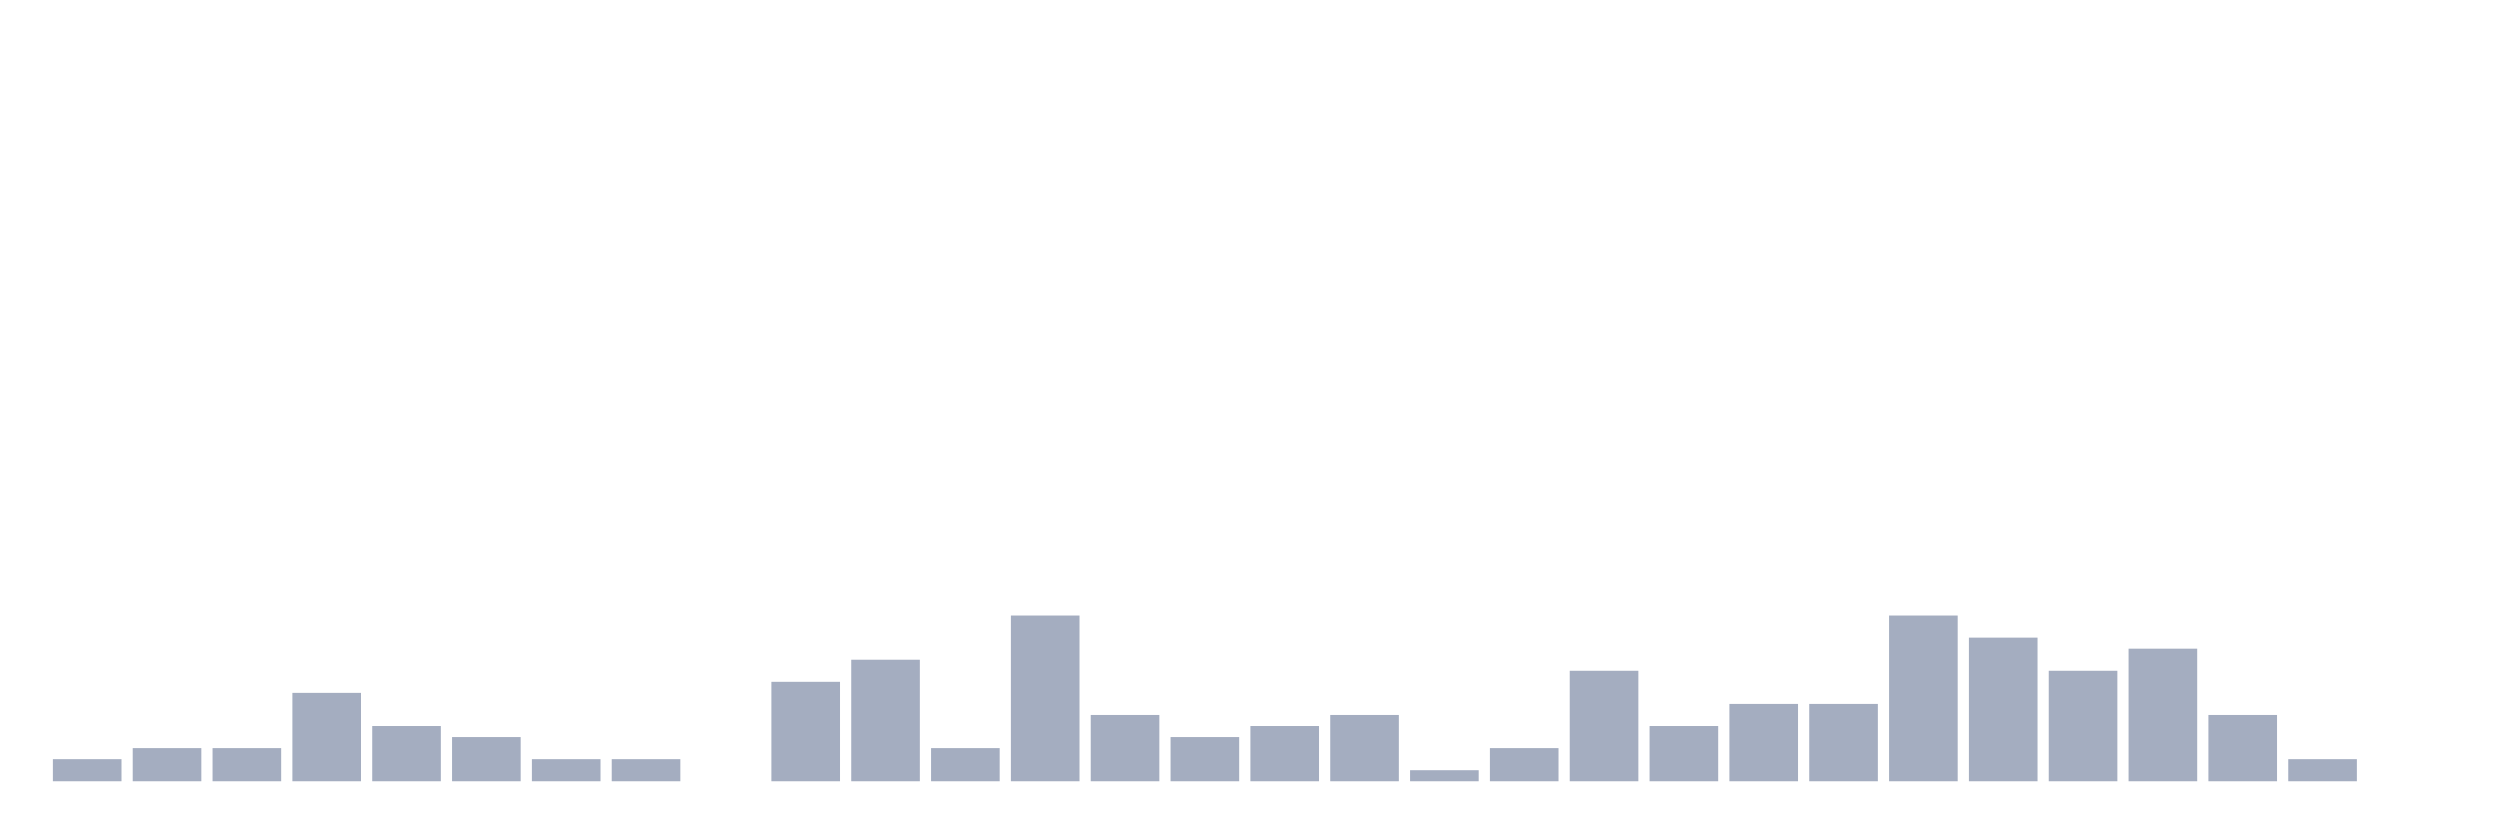
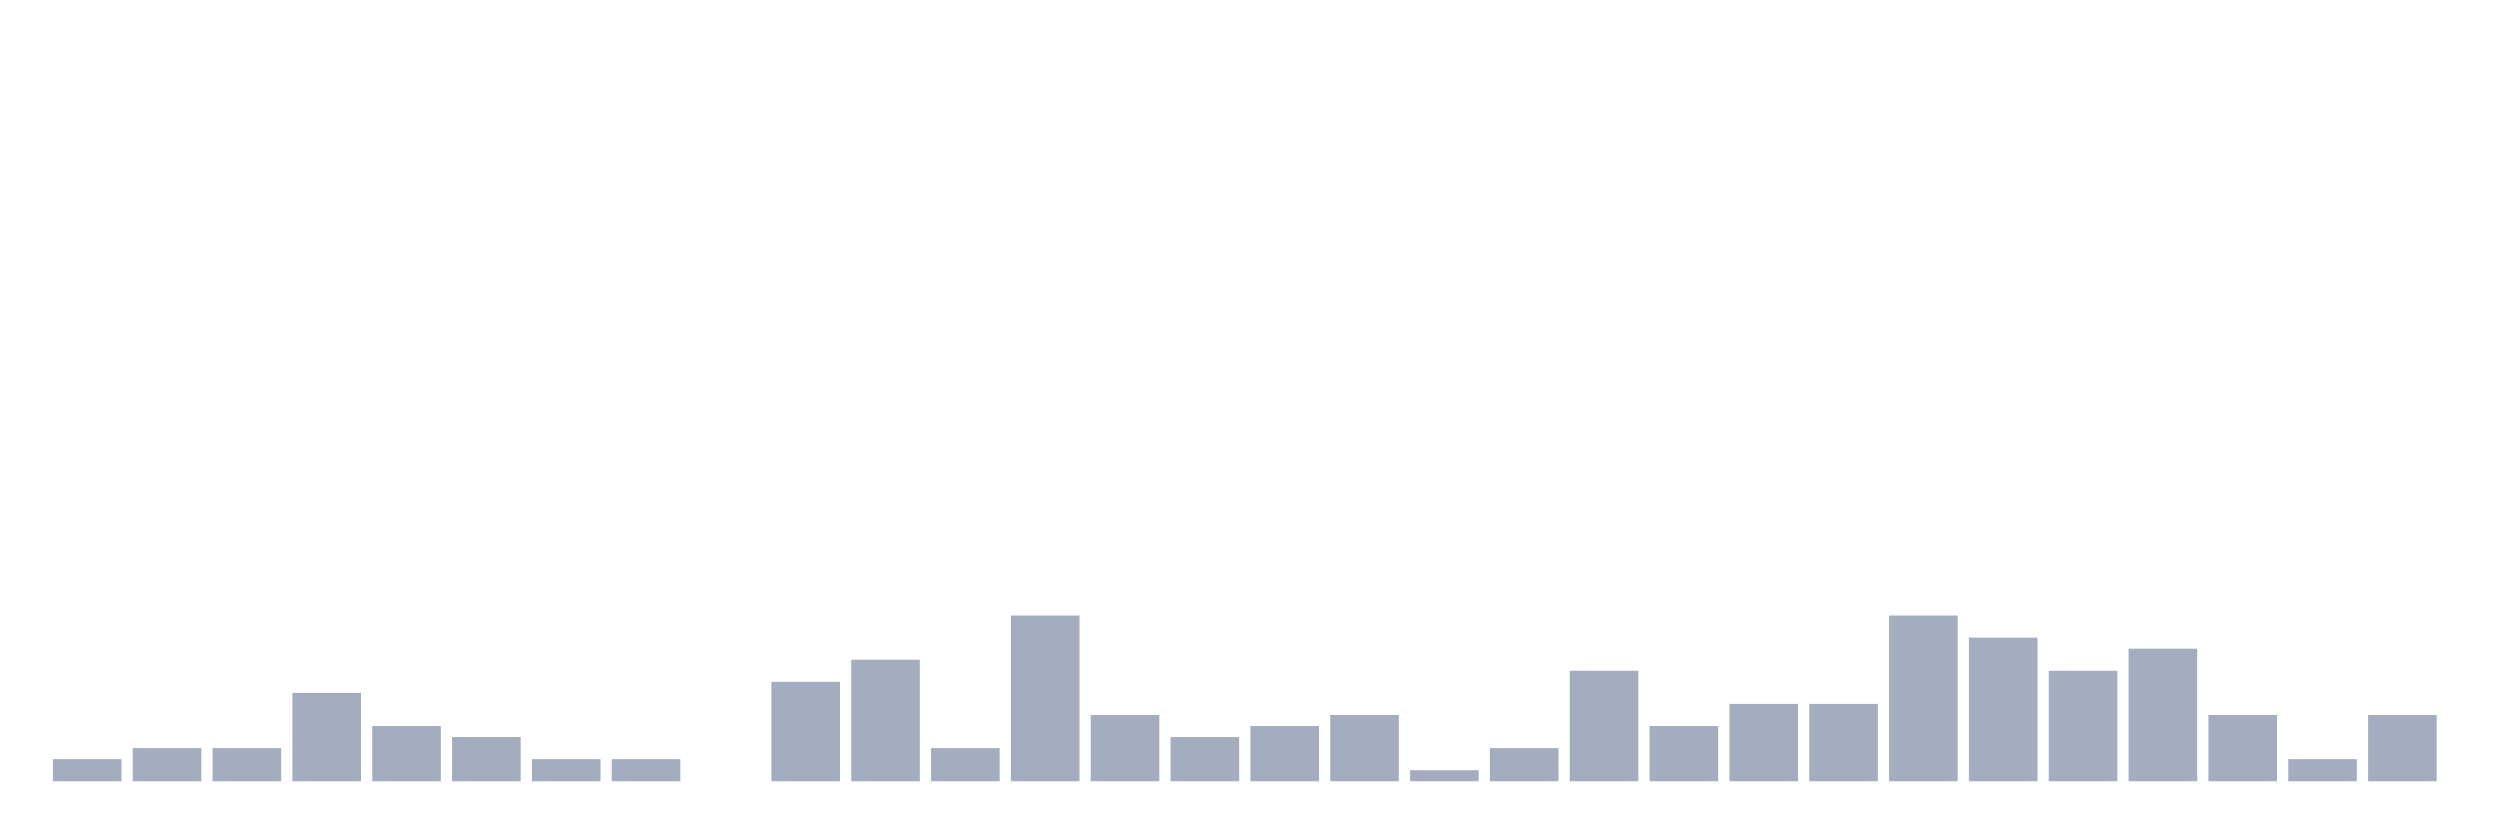
<svg xmlns="http://www.w3.org/2000/svg" viewBox="0 0 480 160">
  <g transform="translate(10,10)">
    <rect class="bar" x="0.153" width="13.175" y="135.758" height="4.242" fill="rgb(164,173,192)" />
    <rect class="bar" x="15.482" width="13.175" y="133.636" height="6.364" fill="rgb(164,173,192)" />
    <rect class="bar" x="30.81" width="13.175" y="133.636" height="6.364" fill="rgb(164,173,192)" />
    <rect class="bar" x="46.138" width="13.175" y="123.03" height="16.97" fill="rgb(164,173,192)" />
    <rect class="bar" x="61.466" width="13.175" y="129.394" height="10.606" fill="rgb(164,173,192)" />
    <rect class="bar" x="76.794" width="13.175" y="131.515" height="8.485" fill="rgb(164,173,192)" />
    <rect class="bar" x="92.123" width="13.175" y="135.758" height="4.242" fill="rgb(164,173,192)" />
    <rect class="bar" x="107.451" width="13.175" y="135.758" height="4.242" fill="rgb(164,173,192)" />
    <rect class="bar" x="122.779" width="13.175" y="140" height="0" fill="rgb(164,173,192)" />
    <rect class="bar" x="138.107" width="13.175" y="120.909" height="19.091" fill="rgb(164,173,192)" />
    <rect class="bar" x="153.436" width="13.175" y="116.667" height="23.333" fill="rgb(164,173,192)" />
    <rect class="bar" x="168.764" width="13.175" y="133.636" height="6.364" fill="rgb(164,173,192)" />
    <rect class="bar" x="184.092" width="13.175" y="108.182" height="31.818" fill="rgb(164,173,192)" />
    <rect class="bar" x="199.42" width="13.175" y="127.273" height="12.727" fill="rgb(164,173,192)" />
    <rect class="bar" x="214.748" width="13.175" y="131.515" height="8.485" fill="rgb(164,173,192)" />
    <rect class="bar" x="230.077" width="13.175" y="129.394" height="10.606" fill="rgb(164,173,192)" />
    <rect class="bar" x="245.405" width="13.175" y="127.273" height="12.727" fill="rgb(164,173,192)" />
    <rect class="bar" x="260.733" width="13.175" y="137.879" height="2.121" fill="rgb(164,173,192)" />
    <rect class="bar" x="276.061" width="13.175" y="133.636" height="6.364" fill="rgb(164,173,192)" />
    <rect class="bar" x="291.39" width="13.175" y="118.788" height="21.212" fill="rgb(164,173,192)" />
    <rect class="bar" x="306.718" width="13.175" y="129.394" height="10.606" fill="rgb(164,173,192)" />
    <rect class="bar" x="322.046" width="13.175" y="125.152" height="14.848" fill="rgb(164,173,192)" />
    <rect class="bar" x="337.374" width="13.175" y="125.152" height="14.848" fill="rgb(164,173,192)" />
    <rect class="bar" x="352.702" width="13.175" y="108.182" height="31.818" fill="rgb(164,173,192)" />
    <rect class="bar" x="368.031" width="13.175" y="112.424" height="27.576" fill="rgb(164,173,192)" />
    <rect class="bar" x="383.359" width="13.175" y="118.788" height="21.212" fill="rgb(164,173,192)" />
    <rect class="bar" x="398.687" width="13.175" y="114.545" height="25.455" fill="rgb(164,173,192)" />
    <rect class="bar" x="414.015" width="13.175" y="127.273" height="12.727" fill="rgb(164,173,192)" />
    <rect class="bar" x="429.344" width="13.175" y="135.758" height="4.242" fill="rgb(164,173,192)" />
-     <rect class="bar" x="444.672" width="13.175" y="140" height="0" fill="rgb(164,173,192)" />
+     <rect class="bar" x="444.672" width="13.175" y="127.273" height="12.727" fill="rgb(164,173,192)" />
  </g>
</svg>
